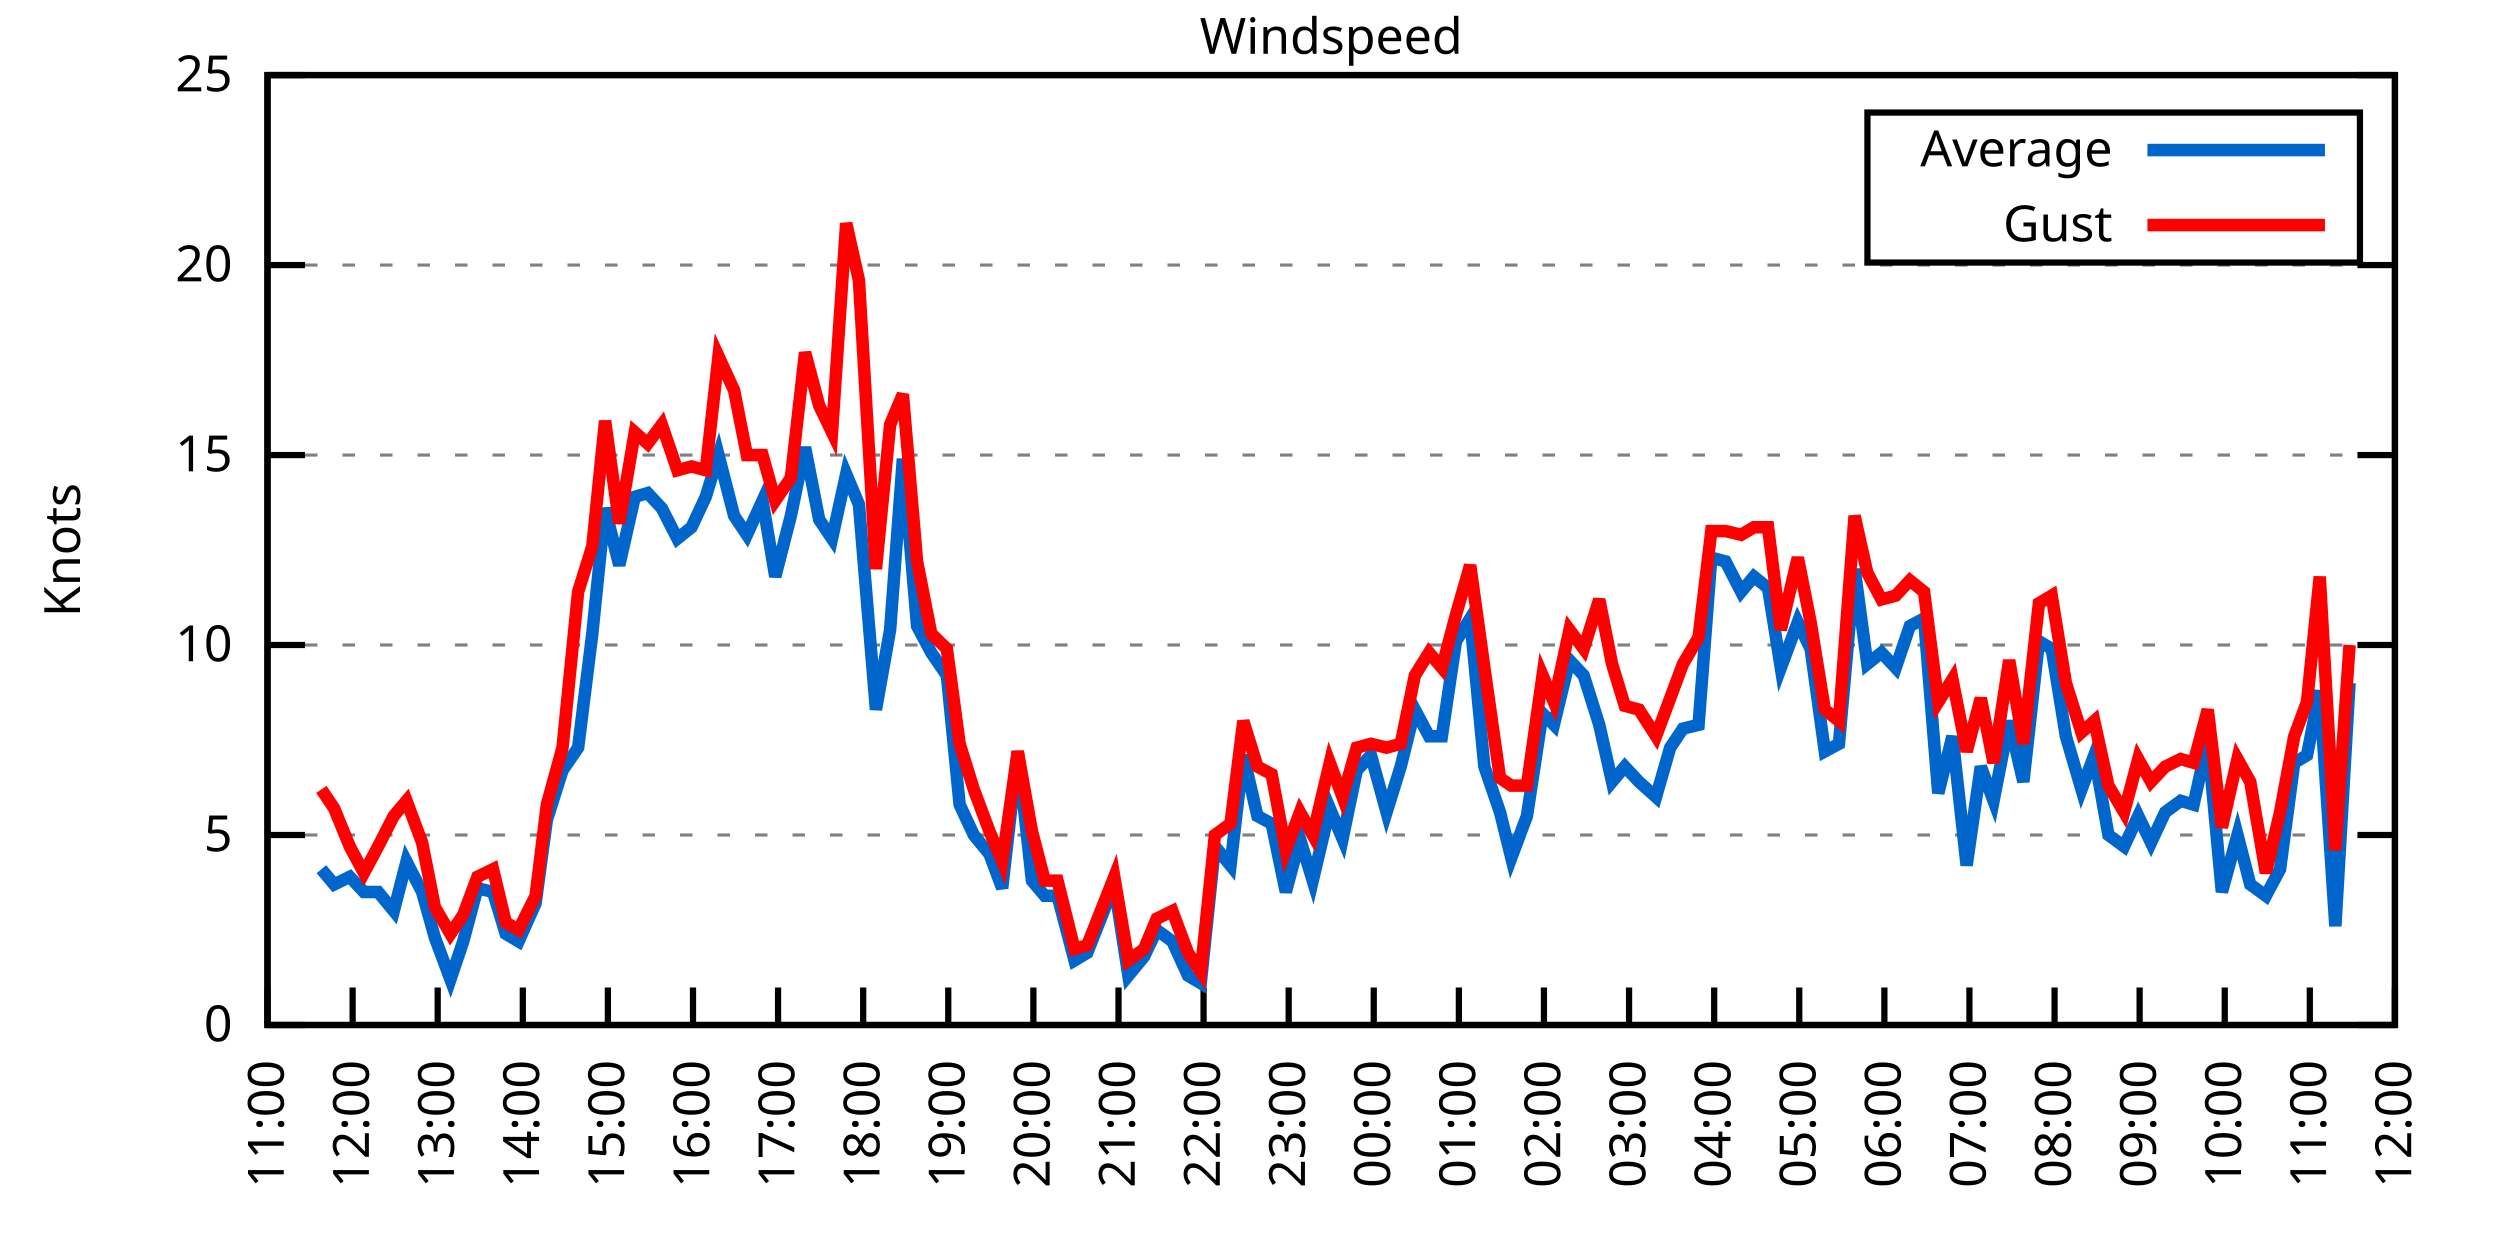
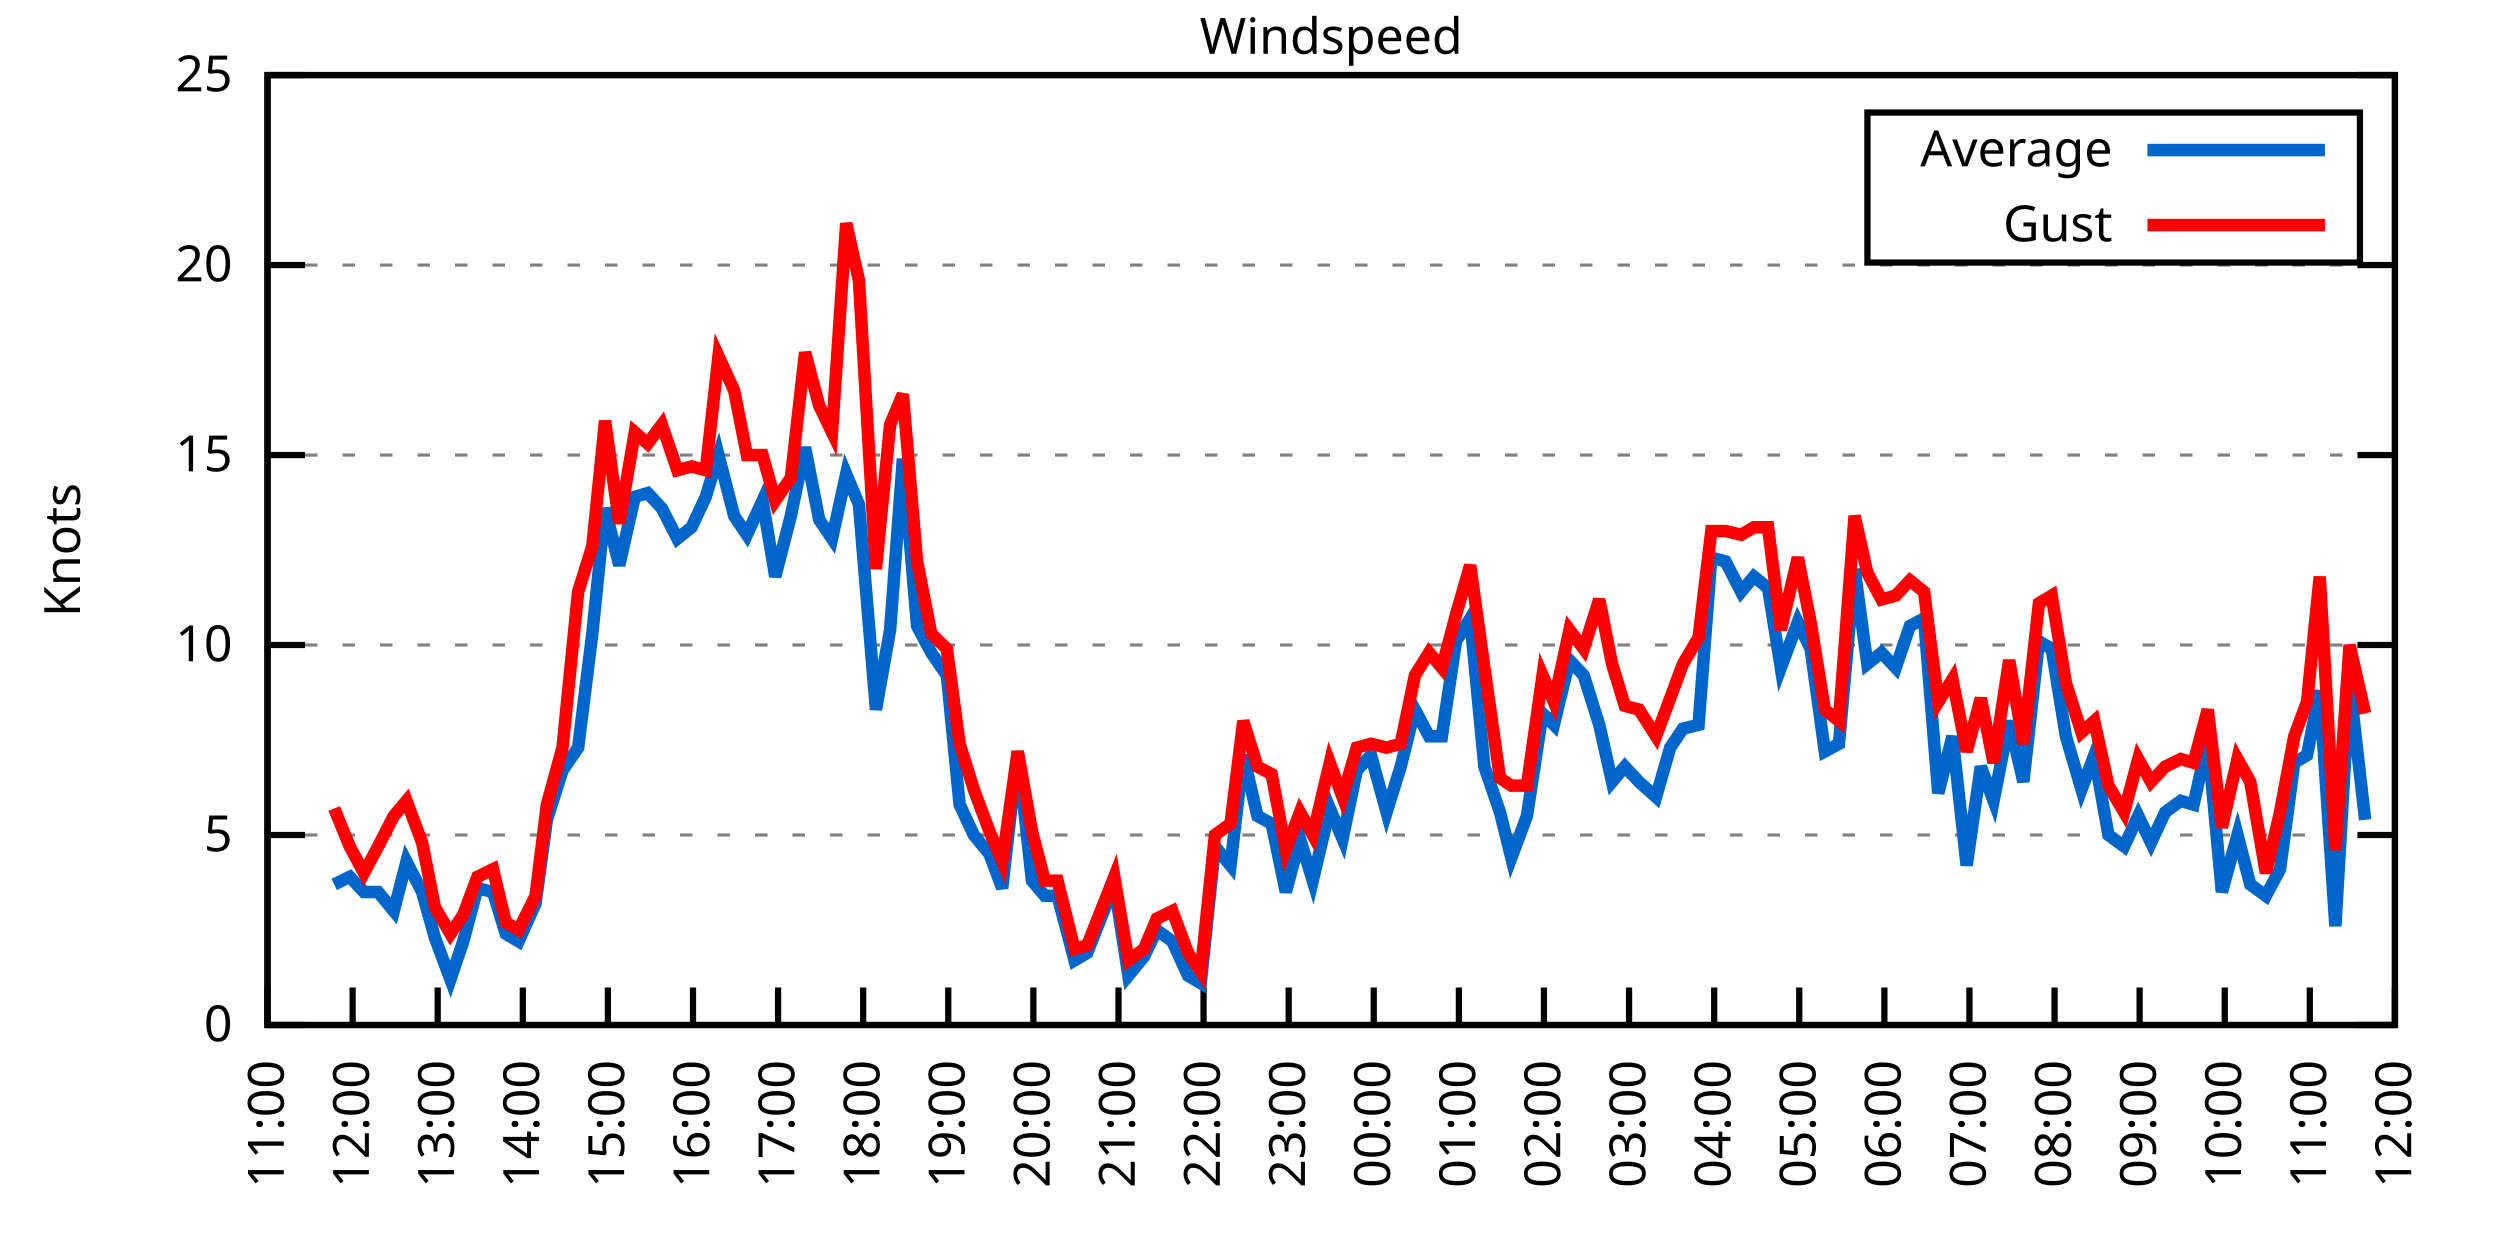
<svg xmlns="http://www.w3.org/2000/svg" xmlns:xlink="http://www.w3.org/1999/xlink" width="400" height="200" viewBox="0 0 400 200">
  <g id="gnuplot_canvas">
    <rect x="0" y="0" width="400" height="200" fill="none" />
    <defs>
      <circle id="gpDot" r="0.5" stroke-width="0.5" stroke="currentColor" />
      <path id="gpPt0" stroke-width="0.333" stroke="currentColor" d="M-1,0 h2 M0,-1 v2" />
      <path id="gpPt1" stroke-width="0.333" stroke="currentColor" d="M-1,-1 L1,1 M1,-1 L-1,1" />
      <path id="gpPt2" stroke-width="0.333" stroke="currentColor" d="M-1,0 L1,0 M0,-1 L0,1 M-1,-1 L1,1 M-1,1 L1,-1" />
      <rect id="gpPt3" stroke-width="0.333" stroke="currentColor" x="-1" y="-1" width="2" height="2" />
      <rect id="gpPt4" stroke-width="0.333" stroke="currentColor" fill="currentColor" x="-1" y="-1" width="2" height="2" />
      <circle id="gpPt5" stroke-width="0.333" stroke="currentColor" cx="0" cy="0" r="1" />
      <use xlink:href="#gpPt5" id="gpPt6" fill="currentColor" stroke="none" />
      <path id="gpPt7" stroke-width="0.333" stroke="currentColor" d="M0,-1.33 L-1.33,0.67 L1.33,0.67 z" />
      <use xlink:href="#gpPt7" id="gpPt8" fill="currentColor" stroke="none" />
      <use xlink:href="#gpPt7" id="gpPt9" stroke="currentColor" transform="rotate(180)" />
      <use xlink:href="#gpPt9" id="gpPt10" fill="currentColor" stroke="none" />
      <use xlink:href="#gpPt3" id="gpPt11" stroke="currentColor" transform="rotate(45)" />
      <use xlink:href="#gpPt11" id="gpPt12" fill="currentColor" stroke="none" />
      <path id="gpPt13" stroke-width="0.333" stroke="currentColor" d="M0,1.330 L1.265,0.411 L0.782,-1.067 L-0.782,-1.076 L-1.265,0.411 z" />
      <use xlink:href="#gpPt13" id="gpPt14" fill="currentColor" stroke="none" />
      <filter id="textbox" filterUnits="objectBoundingBox" x="0" y="0" height="1" width="1">
        <feFlood flood-color="white" flood-opacity="1" result="bgnd" />
        <feComposite in="SourceGraphic" in2="bgnd" operator="atop" />
      </filter>
      <filter id="greybox" filterUnits="objectBoundingBox" x="0" y="0" height="1" width="1">
        <feFlood flood-color="lightgrey" flood-opacity="1" result="grey" />
        <feComposite in="SourceGraphic" in2="grey" operator="atop" />
      </filter>
    </defs>
    <g fill="none" color="white" stroke="currentColor" stroke-width="1.00" stroke-linecap="butt" stroke-linejoin="miter">
</g>
    <g fill="none" color="black" stroke="currentColor" stroke-width="1.00" stroke-linecap="butt" stroke-linejoin="miter">
      <g stroke="none" shape-rendering="crispEdges">
        <polygon fill="rgb(255, 255, 255)" points="42.80,164.00 383.18,164.00 383.18,12.02 42.80,12.02 " />
      </g>
    </g>
    <g fill="none" color="black" stroke="currentColor" stroke-width="1.00" stroke-linecap="butt" stroke-linejoin="miter">
</g>
    <g fill="none" color="black" stroke="black" stroke-width="0.50" stroke-linecap="butt" stroke-linejoin="miter">
</g>
    <g fill="none" color="gray" stroke="currentColor" stroke-width="0.50" stroke-linecap="butt" stroke-linejoin="miter">
      <path stroke="gray" stroke-dasharray="2,4" class="gridline" d="M42.80,164.00 L383.19,164.00  " />
    </g>
    <g fill="none" color="gray" stroke="gray" stroke-width="1.00" stroke-linecap="butt" stroke-linejoin="miter">
</g>
    <g fill="none" color="black" stroke="currentColor" stroke-width="1.00" stroke-linecap="butt" stroke-linejoin="miter">
      <path stroke="black" d="M42.80,164.00 L48.80,164.00 M383.19,164.00 L377.19,164.00  " />
      <g transform="translate(37.20,166.60)" stroke="none" fill="black" font-family="Sans" font-size="8.00" text-anchor="end">
        <text>
          <tspan font-family="Sans"> 0</tspan>
        </text>
      </g>
    </g>
    <g fill="none" color="black" stroke="currentColor" stroke-width="1.00" stroke-linecap="butt" stroke-linejoin="miter">
</g>
    <g fill="none" color="black" stroke="black" stroke-width="0.50" stroke-linecap="butt" stroke-linejoin="miter">
</g>
    <g fill="none" color="gray" stroke="currentColor" stroke-width="0.50" stroke-linecap="butt" stroke-linejoin="miter">
      <path stroke="gray" stroke-dasharray="2,4" class="gridline" d="M42.80,133.60 L383.19,133.60  " />
    </g>
    <g fill="none" color="gray" stroke="gray" stroke-width="1.00" stroke-linecap="butt" stroke-linejoin="miter">
</g>
    <g fill="none" color="black" stroke="currentColor" stroke-width="1.00" stroke-linecap="butt" stroke-linejoin="miter">
      <path stroke="black" d="M42.80,133.60 L48.80,133.60 M383.19,133.60 L377.19,133.60  " />
      <g transform="translate(37.20,136.20)" stroke="none" fill="black" font-family="Sans" font-size="8.00" text-anchor="end">
        <text>
          <tspan font-family="Sans"> 5</tspan>
        </text>
      </g>
    </g>
    <g fill="none" color="black" stroke="currentColor" stroke-width="1.00" stroke-linecap="butt" stroke-linejoin="miter">
</g>
    <g fill="none" color="black" stroke="black" stroke-width="0.50" stroke-linecap="butt" stroke-linejoin="miter">
</g>
    <g fill="none" color="gray" stroke="currentColor" stroke-width="0.50" stroke-linecap="butt" stroke-linejoin="miter">
      <path stroke="gray" stroke-dasharray="2,4" class="gridline" d="M42.80,103.20 L383.19,103.20  " />
    </g>
    <g fill="none" color="gray" stroke="gray" stroke-width="1.00" stroke-linecap="butt" stroke-linejoin="miter">
</g>
    <g fill="none" color="black" stroke="currentColor" stroke-width="1.00" stroke-linecap="butt" stroke-linejoin="miter">
      <path stroke="black" d="M42.80,103.20 L48.80,103.20 M383.19,103.20 L377.19,103.20  " />
      <g transform="translate(37.20,105.80)" stroke="none" fill="black" font-family="Sans" font-size="8.00" text-anchor="end">
        <text>
          <tspan font-family="Sans"> 10</tspan>
        </text>
      </g>
    </g>
    <g fill="none" color="black" stroke="currentColor" stroke-width="1.00" stroke-linecap="butt" stroke-linejoin="miter">
</g>
    <g fill="none" color="black" stroke="black" stroke-width="0.50" stroke-linecap="butt" stroke-linejoin="miter">
</g>
    <g fill="none" color="gray" stroke="currentColor" stroke-width="0.50" stroke-linecap="butt" stroke-linejoin="miter">
      <path stroke="gray" stroke-dasharray="2,4" class="gridline" d="M42.80,72.81 L383.19,72.81  " />
    </g>
    <g fill="none" color="gray" stroke="gray" stroke-width="1.00" stroke-linecap="butt" stroke-linejoin="miter">
</g>
    <g fill="none" color="black" stroke="currentColor" stroke-width="1.00" stroke-linecap="butt" stroke-linejoin="miter">
      <path stroke="black" d="M42.80,72.81 L48.80,72.81 M383.19,72.81 L377.19,72.81  " />
      <g transform="translate(37.20,75.41)" stroke="none" fill="black" font-family="Sans" font-size="8.00" text-anchor="end">
        <text>
          <tspan font-family="Sans"> 15</tspan>
        </text>
      </g>
    </g>
    <g fill="none" color="black" stroke="currentColor" stroke-width="1.00" stroke-linecap="butt" stroke-linejoin="miter">
</g>
    <g fill="none" color="black" stroke="black" stroke-width="0.50" stroke-linecap="butt" stroke-linejoin="miter">
</g>
    <g fill="none" color="gray" stroke="currentColor" stroke-width="0.50" stroke-linecap="butt" stroke-linejoin="miter">
      <path stroke="gray" stroke-dasharray="2,4" class="gridline" d="M42.80,42.41 L383.19,42.41  " />
    </g>
    <g fill="none" color="gray" stroke="gray" stroke-width="1.00" stroke-linecap="butt" stroke-linejoin="miter">
</g>
    <g fill="none" color="black" stroke="currentColor" stroke-width="1.00" stroke-linecap="butt" stroke-linejoin="miter">
      <path stroke="black" d="M42.80,42.41 L48.80,42.41 M383.19,42.41 L377.19,42.41  " />
      <g transform="translate(37.20,45.01)" stroke="none" fill="black" font-family="Sans" font-size="8.00" text-anchor="end">
        <text>
          <tspan font-family="Sans"> 20</tspan>
        </text>
      </g>
    </g>
    <g fill="none" color="black" stroke="currentColor" stroke-width="1.00" stroke-linecap="butt" stroke-linejoin="miter">
</g>
    <g fill="none" color="black" stroke="black" stroke-width="0.50" stroke-linecap="butt" stroke-linejoin="miter">
</g>
    <g fill="none" color="gray" stroke="currentColor" stroke-width="0.50" stroke-linecap="butt" stroke-linejoin="miter">
      <path stroke="gray" stroke-dasharray="2,4" class="gridline" d="M42.80,12.01 L383.19,12.01  " />
    </g>
    <g fill="none" color="gray" stroke="gray" stroke-width="1.00" stroke-linecap="butt" stroke-linejoin="miter">
</g>
    <g fill="none" color="black" stroke="currentColor" stroke-width="1.00" stroke-linecap="butt" stroke-linejoin="miter">
      <path stroke="black" d="M42.80,12.01 L48.80,12.01 M383.19,12.01 L377.19,12.01  " />
      <g transform="translate(37.20,14.61)" stroke="none" fill="black" font-family="Sans" font-size="8.00" text-anchor="end">
        <text>
          <tspan font-family="Sans"> 25</tspan>
        </text>
      </g>
    </g>
    <g fill="none" color="black" stroke="currentColor" stroke-width="1.00" stroke-linecap="butt" stroke-linejoin="miter">
      <path stroke="black" d="M42.80,164.00 L42.80,158.00  " />
      <g transform="translate(45.40,169.60) rotate(270.00)" stroke="none" fill="black" font-family="Sans" font-size="8.00" text-anchor="end">
        <text>
          <tspan font-family="Sans">11:00</tspan>
        </text>
      </g>
    </g>
    <g fill="none" color="black" stroke="currentColor" stroke-width="1.00" stroke-linecap="butt" stroke-linejoin="miter">
      <path stroke="black" d="M56.42,164.00 L56.42,158.00  " />
      <g transform="translate(59.02,169.60) rotate(270.00)" stroke="none" fill="black" font-family="Sans" font-size="8.00" text-anchor="end">
        <text>
          <tspan font-family="Sans">12:00</tspan>
        </text>
      </g>
    </g>
    <g fill="none" color="black" stroke="currentColor" stroke-width="1.00" stroke-linecap="butt" stroke-linejoin="miter">
      <path stroke="black" d="M70.03,164.00 L70.03,158.00  " />
      <g transform="translate(72.63,169.60) rotate(270.00)" stroke="none" fill="black" font-family="Sans" font-size="8.00" text-anchor="end">
        <text>
          <tspan font-family="Sans">13:00</tspan>
        </text>
      </g>
    </g>
    <g fill="none" color="black" stroke="currentColor" stroke-width="1.00" stroke-linecap="butt" stroke-linejoin="miter">
      <path stroke="black" d="M83.65,164.00 L83.65,158.00  " />
      <g transform="translate(86.25,169.60) rotate(270.00)" stroke="none" fill="black" font-family="Sans" font-size="8.00" text-anchor="end">
        <text>
          <tspan font-family="Sans">14:00</tspan>
        </text>
      </g>
    </g>
    <g fill="none" color="black" stroke="currentColor" stroke-width="1.00" stroke-linecap="butt" stroke-linejoin="miter">
      <path stroke="black" d="M97.26,164.00 L97.26,158.00  " />
      <g transform="translate(99.86,169.60) rotate(270.00)" stroke="none" fill="black" font-family="Sans" font-size="8.00" text-anchor="end">
        <text>
          <tspan font-family="Sans">15:00</tspan>
        </text>
      </g>
    </g>
    <g fill="none" color="black" stroke="currentColor" stroke-width="1.00" stroke-linecap="butt" stroke-linejoin="miter">
      <path stroke="black" d="M110.88,164.00 L110.88,158.00  " />
      <g transform="translate(113.48,169.60) rotate(270.00)" stroke="none" fill="black" font-family="Sans" font-size="8.00" text-anchor="end">
        <text>
          <tspan font-family="Sans">16:00</tspan>
        </text>
      </g>
    </g>
    <g fill="none" color="black" stroke="currentColor" stroke-width="1.00" stroke-linecap="butt" stroke-linejoin="miter">
      <path stroke="black" d="M124.49,164.00 L124.49,158.00  " />
      <g transform="translate(127.09,169.60) rotate(270.00)" stroke="none" fill="black" font-family="Sans" font-size="8.00" text-anchor="end">
        <text>
          <tspan font-family="Sans">17:00</tspan>
        </text>
      </g>
    </g>
    <g fill="none" color="black" stroke="currentColor" stroke-width="1.00" stroke-linecap="butt" stroke-linejoin="miter">
      <path stroke="black" d="M138.11,164.00 L138.11,158.00  " />
      <g transform="translate(140.71,169.60) rotate(270.00)" stroke="none" fill="black" font-family="Sans" font-size="8.00" text-anchor="end">
        <text>
          <tspan font-family="Sans">18:00</tspan>
        </text>
      </g>
    </g>
    <g fill="none" color="black" stroke="currentColor" stroke-width="1.00" stroke-linecap="butt" stroke-linejoin="miter">
      <path stroke="black" d="M151.72,164.00 L151.72,158.00  " />
      <g transform="translate(154.32,169.60) rotate(270.00)" stroke="none" fill="black" font-family="Sans" font-size="8.00" text-anchor="end">
        <text>
          <tspan font-family="Sans">19:00</tspan>
        </text>
      </g>
    </g>
    <g fill="none" color="black" stroke="currentColor" stroke-width="1.00" stroke-linecap="butt" stroke-linejoin="miter">
      <path stroke="black" d="M165.34,164.00 L165.34,158.00  " />
      <g transform="translate(167.94,169.60) rotate(270.00)" stroke="none" fill="black" font-family="Sans" font-size="8.00" text-anchor="end">
        <text>
          <tspan font-family="Sans">20:00</tspan>
        </text>
      </g>
    </g>
    <g fill="none" color="black" stroke="currentColor" stroke-width="1.00" stroke-linecap="butt" stroke-linejoin="miter">
      <path stroke="black" d="M178.96,164.00 L178.96,158.00  " />
      <g transform="translate(181.56,169.60) rotate(270.00)" stroke="none" fill="black" font-family="Sans" font-size="8.00" text-anchor="end">
        <text>
          <tspan font-family="Sans">21:00</tspan>
        </text>
      </g>
    </g>
    <g fill="none" color="black" stroke="currentColor" stroke-width="1.00" stroke-linecap="butt" stroke-linejoin="miter">
      <path stroke="black" d="M192.57,164.00 L192.57,158.00  " />
      <g transform="translate(195.17,169.60) rotate(270.00)" stroke="none" fill="black" font-family="Sans" font-size="8.00" text-anchor="end">
        <text>
          <tspan font-family="Sans">22:00</tspan>
        </text>
      </g>
    </g>
    <g fill="none" color="black" stroke="currentColor" stroke-width="1.00" stroke-linecap="butt" stroke-linejoin="miter">
      <path stroke="black" d="M206.19,164.00 L206.19,158.00  " />
      <g transform="translate(208.79,169.60) rotate(270.00)" stroke="none" fill="black" font-family="Sans" font-size="8.00" text-anchor="end">
        <text>
          <tspan font-family="Sans">23:00</tspan>
        </text>
      </g>
    </g>
    <g fill="none" color="black" stroke="currentColor" stroke-width="1.00" stroke-linecap="butt" stroke-linejoin="miter">
      <path stroke="black" d="M219.80,164.00 L219.80,158.00  " />
      <g transform="translate(222.40,169.60) rotate(270.00)" stroke="none" fill="black" font-family="Sans" font-size="8.00" text-anchor="end">
        <text>
          <tspan font-family="Sans">00:00</tspan>
        </text>
      </g>
    </g>
    <g fill="none" color="black" stroke="currentColor" stroke-width="1.00" stroke-linecap="butt" stroke-linejoin="miter">
      <path stroke="black" d="M233.42,164.00 L233.42,158.00  " />
      <g transform="translate(236.02,169.60) rotate(270.00)" stroke="none" fill="black" font-family="Sans" font-size="8.00" text-anchor="end">
        <text>
          <tspan font-family="Sans">01:00</tspan>
        </text>
      </g>
    </g>
    <g fill="none" color="black" stroke="currentColor" stroke-width="1.00" stroke-linecap="butt" stroke-linejoin="miter">
      <path stroke="black" d="M247.03,164.00 L247.03,158.00  " />
      <g transform="translate(249.63,169.60) rotate(270.00)" stroke="none" fill="black" font-family="Sans" font-size="8.00" text-anchor="end">
        <text>
          <tspan font-family="Sans">02:00</tspan>
        </text>
      </g>
    </g>
    <g fill="none" color="black" stroke="currentColor" stroke-width="1.00" stroke-linecap="butt" stroke-linejoin="miter">
      <path stroke="black" d="M260.65,164.00 L260.65,158.00  " />
      <g transform="translate(263.25,169.60) rotate(270.00)" stroke="none" fill="black" font-family="Sans" font-size="8.00" text-anchor="end">
        <text>
          <tspan font-family="Sans">03:00</tspan>
        </text>
      </g>
    </g>
    <g fill="none" color="black" stroke="currentColor" stroke-width="1.00" stroke-linecap="butt" stroke-linejoin="miter">
      <path stroke="black" d="M274.27,164.00 L274.27,158.00  " />
      <g transform="translate(276.87,169.60) rotate(270.00)" stroke="none" fill="black" font-family="Sans" font-size="8.00" text-anchor="end">
        <text>
          <tspan font-family="Sans">04:00</tspan>
        </text>
      </g>
    </g>
    <g fill="none" color="black" stroke="currentColor" stroke-width="1.00" stroke-linecap="butt" stroke-linejoin="miter">
      <path stroke="black" d="M287.88,164.00 L287.88,158.00  " />
      <g transform="translate(290.48,169.60) rotate(270.00)" stroke="none" fill="black" font-family="Sans" font-size="8.00" text-anchor="end">
        <text>
          <tspan font-family="Sans">05:00</tspan>
        </text>
      </g>
    </g>
    <g fill="none" color="black" stroke="currentColor" stroke-width="1.00" stroke-linecap="butt" stroke-linejoin="miter">
      <path stroke="black" d="M301.50,164.00 L301.50,158.00  " />
      <g transform="translate(304.10,169.60) rotate(270.00)" stroke="none" fill="black" font-family="Sans" font-size="8.00" text-anchor="end">
        <text>
          <tspan font-family="Sans">06:00</tspan>
        </text>
      </g>
    </g>
    <g fill="none" color="black" stroke="currentColor" stroke-width="1.00" stroke-linecap="butt" stroke-linejoin="miter">
      <path stroke="black" d="M315.11,164.00 L315.11,158.00  " />
      <g transform="translate(317.71,169.60) rotate(270.00)" stroke="none" fill="black" font-family="Sans" font-size="8.00" text-anchor="end">
        <text>
          <tspan font-family="Sans">07:00</tspan>
        </text>
      </g>
    </g>
    <g fill="none" color="black" stroke="currentColor" stroke-width="1.00" stroke-linecap="butt" stroke-linejoin="miter">
      <path stroke="black" d="M328.73,164.00 L328.73,158.00  " />
      <g transform="translate(331.33,169.60) rotate(270.00)" stroke="none" fill="black" font-family="Sans" font-size="8.00" text-anchor="end">
        <text>
          <tspan font-family="Sans">08:00</tspan>
        </text>
      </g>
    </g>
    <g fill="none" color="black" stroke="currentColor" stroke-width="1.00" stroke-linecap="butt" stroke-linejoin="miter">
      <path stroke="black" d="M342.34,164.00 L342.34,158.00  " />
      <g transform="translate(344.94,169.60) rotate(270.00)" stroke="none" fill="black" font-family="Sans" font-size="8.00" text-anchor="end">
        <text>
          <tspan font-family="Sans">09:00</tspan>
        </text>
      </g>
    </g>
    <g fill="none" color="black" stroke="currentColor" stroke-width="1.00" stroke-linecap="butt" stroke-linejoin="miter">
      <path stroke="black" d="M355.96,164.00 L355.96,158.00  " />
      <g transform="translate(358.56,169.60) rotate(270.00)" stroke="none" fill="black" font-family="Sans" font-size="8.00" text-anchor="end">
        <text>
          <tspan font-family="Sans">10:00</tspan>
        </text>
      </g>
    </g>
    <g fill="none" color="black" stroke="currentColor" stroke-width="1.00" stroke-linecap="butt" stroke-linejoin="miter">
      <path stroke="black" d="M369.57,164.00 L369.57,158.00  " />
      <g transform="translate(372.17,169.60) rotate(270.00)" stroke="none" fill="black" font-family="Sans" font-size="8.00" text-anchor="end">
        <text>
          <tspan font-family="Sans">11:00</tspan>
        </text>
      </g>
    </g>
    <g fill="none" color="black" stroke="currentColor" stroke-width="1.00" stroke-linecap="butt" stroke-linejoin="miter">
      <path stroke="black" d="M383.19,164.00 L383.19,158.00  " />
      <g transform="translate(385.79,169.60) rotate(270.00)" stroke="none" fill="black" font-family="Sans" font-size="8.00" text-anchor="end">
        <text>
          <tspan font-family="Sans">12:00</tspan>
        </text>
      </g>
    </g>
    <g fill="none" color="black" stroke="currentColor" stroke-width="1.00" stroke-linecap="butt" stroke-linejoin="miter">
</g>
    <g fill="none" color="black" stroke="currentColor" stroke-width="1.00" stroke-linecap="butt" stroke-linejoin="miter">
      <path stroke="black" d="M42.80,12.01 L42.80,164.00 L383.19,164.00 L383.19,12.01 L42.80,12.01 Z  " />
    </g>
    <g fill="none" color="black" stroke="currentColor" stroke-width="1.00" stroke-linecap="butt" stroke-linejoin="miter">
</g>
    <g fill="none" color="black" stroke="currentColor" stroke-width="1.00" stroke-linecap="butt" stroke-linejoin="miter">
      <path stroke="black" d="M298.79,42.01 L298.79,18.01 L377.59,18.01 L377.59,42.01 L298.79,42.01 Z  " />
    </g>
    <g id="Windspeed_plot_1">
      <g fill="none" color="white" stroke="black" stroke-width="2.00" stroke-linecap="butt" stroke-linejoin="miter">
</g>
      <g fill="none" color="black" stroke="currentColor" stroke-width="2.00" stroke-linecap="butt" stroke-linejoin="miter">
        <g transform="translate(337.99,26.61)" stroke="none" fill="black" font-family="Sans" font-size="8.00" text-anchor="end">
          <text>
            <tspan font-family="Sans">Average</tspan>
          </text>
        </g>
      </g>
      <g fill="none" color="black" stroke="currentColor" stroke-width="2.00" stroke-linecap="butt" stroke-linejoin="miter">
-         <path stroke="rgb(  0, 102, 204)" d="M343.59,24.01 L371.99,24.01 M51.42,139.07 L53.47,141.51 L55.96,140.29 L58.23,142.72 L60.50,142.72 L63.00,145.76   L65.04,137.86 L67.54,142.72 L69.58,150.02 L72.07,156.70 L74.12,150.62 L76.39,142.11 L78.88,142.72 L80.92,149.41   L82.97,150.62 L85.69,144.55 L87.50,131.17 L90.00,123.27 L92.50,119.62 L94.77,101.38 L96.81,81.32 L99.08,90.44   L101.57,79.49 L103.62,78.89 L105.89,81.32 L108.38,86.18 L110.65,84.36 L112.92,79.49 L114.96,72.81 L117.46,82.53   L119.50,85.57 L122.00,80.10 L124.04,92.26 L126.54,82.53 L128.81,71.59 L131.07,83.14 L133.12,86.18 L135.39,75.85   L137.43,80.71 L140.15,113.54 L142.42,100.77 L144.46,73.41 L146.73,100.16 L149.00,104.42 L151.50,108.07 L153.54,128.74   L155.81,133.60 L158.31,136.64 L160.35,142.11 L162.84,120.23 L165.11,140.90 L167.16,143.33 L169.20,143.33 L171.92,153.66   L173.96,152.45 L178.28,141.51 L180.54,156.10 L183.04,153.06 L185.08,148.80 L187.58,150.62 L190.08,156.10 L192.12,157.31   L194.39,135.43 L196.88,138.47 L198.93,120.83 L201.19,130.56 L203.46,131.78 L205.73,142.72 L208.00,134.21 L210.04,140.90   L212.77,129.35 L214.81,134.21 L217.08,123.27 L219.35,120.83 L221.85,129.95 L224.11,122.66 L226.38,113.54 L228.65,117.80   L230.70,117.80 L232.96,102.60 L235.23,98.95 L237.50,122.66 L240.00,129.95 L241.81,137.25 L244.31,130.56 L246.81,114.15   L248.62,115.97 L251.12,105.64 L253.39,108.07 L255.88,115.97 L257.93,125.09 L259.97,122.66 L262.24,125.09 L264.96,127.52   L267.23,119.62 L269.27,116.58 L271.77,115.97 L273.81,89.22 L276.08,89.83 L278.58,94.69 L280.62,92.26 L282.89,94.08   L284.93,106.85 L287.65,99.56 L289.70,103.81 L291.97,120.23 L294.23,119.01 L296.73,91.04 L298.77,106.24 L301.04,104.42   L303.31,106.85 L305.58,100.16 L307.85,98.95 L310.12,126.91 L312.39,117.80 L314.66,138.47 L316.93,122.66 L318.97,128.13   L321.47,115.36 L323.74,125.09 L326.23,102.60 L328.27,103.81 L330.54,117.80 L333.04,126.31 L335.08,120.83 L337.35,133.60   L339.85,135.43 L342.12,130.56 L344.16,134.82 L346.43,129.95 L348.92,128.13 L350.97,128.74 L353.24,118.40 L355.50,142.72   L358.00,133.60 L360.04,141.51 L362.54,143.33 L364.81,139.07 L367.08,122.05 L369.12,120.83 L371.16,110.50 L373.66,148.19   L375.93,109.28  " />
+         <path stroke="rgb(  0, 102, 204)" d="M343.59,24.01 L371.99,24.01 M53.47,141.51 L55.96,140.29 L58.23,142.72 L60.50,142.72 L63.00,145.76 L65.04,137.86   L67.54,142.72 L69.58,150.02 L72.07,156.70 L74.12,150.62 L76.39,142.11 L78.88,142.72 L80.92,149.41 L82.97,150.62   L85.69,144.55 L87.50,131.17 L90.00,123.27 L92.50,119.62 L94.77,101.38 L96.81,81.32 L99.08,90.44 L101.57,79.49   L103.62,78.89 L105.89,81.32 L108.38,86.18 L110.65,84.36 L112.92,79.49 L114.96,72.81 L117.46,82.53 L119.50,85.57   L122.00,80.10 L124.04,92.26 L126.54,82.53 L128.81,71.59 L131.07,83.14 L133.12,86.18 L135.39,75.85 L137.43,80.71   L140.15,113.54 L142.42,100.77 L144.46,73.41 L146.73,100.16 L149.00,104.42 L151.50,108.07 L153.54,128.74 L155.81,133.60   L158.31,136.64 L160.35,142.11 L162.84,120.23 L165.11,140.90 L167.16,143.33 L169.20,143.33 L171.92,153.66 L173.96,152.45   L178.28,141.51 L180.54,156.10 L183.04,153.06 L185.08,148.80 L187.58,150.62 L190.08,156.10 L192.12,157.31 L194.39,135.43   L196.88,138.47 L198.93,120.83 L201.19,130.56 L203.46,131.78 L205.73,142.72 L208.00,134.21 L210.04,140.90 L212.77,129.35   L214.81,134.21 L217.08,123.27 L219.35,120.83 L221.85,129.95 L224.11,122.66 L226.38,113.54 L228.65,117.80 L230.70,117.80   L232.96,102.60 L235.23,98.95 L237.50,122.66 L240.00,129.95 L241.81,137.25 L244.31,130.56 L246.81,114.15 L248.62,115.97   L251.12,105.64 L253.39,108.07 L255.88,115.97 L257.93,125.09 L259.97,122.66 L262.24,125.09 L264.96,127.52 L267.23,119.62   L269.27,116.58 L271.77,115.97 L273.81,89.22 L276.08,89.83 L278.58,94.69 L280.62,92.26 L282.89,94.08 L284.93,106.85   L287.65,99.56 L289.70,103.81 L291.97,120.23 L294.23,119.01 L296.73,91.04 L298.77,106.24 L301.04,104.42 L303.31,106.85   L305.58,100.16 L307.85,98.95 L310.12,126.91 L312.39,117.80 L314.66,138.47 L316.93,122.66 L318.97,128.13 L321.47,115.36   L323.74,125.09 L326.23,102.60 L328.27,103.81 L330.54,117.80 L333.04,126.31 L335.08,120.83 L337.35,133.60 L339.85,135.43   L342.12,130.56 L344.16,134.82 L346.43,129.95 L348.92,128.13 L350.97,128.74 L353.24,118.40 L355.50,142.72 L358.00,133.60   L360.04,141.51 L362.54,143.33 L364.81,139.07 L367.08,122.05 L369.12,120.83 L371.16,110.50 L373.66,148.19 L375.93,109.28   L378.42,131.17  " />
      </g>
    </g>
    <g id="Windspeed_plot_2">
      <g fill="none" color="black" stroke="currentColor" stroke-width="2.00" stroke-linecap="butt" stroke-linejoin="miter">
        <g transform="translate(337.99,38.61)" stroke="none" fill="black" font-family="Sans" font-size="8.00" text-anchor="end">
          <text>
            <tspan font-family="Sans">Gust</tspan>
          </text>
        </g>
      </g>
      <g fill="none" color="black" stroke="currentColor" stroke-width="2.00" stroke-linecap="butt" stroke-linejoin="miter">
-         <path stroke="rgb(255,   0,   0)" d="M343.59,36.01 L371.99,36.01 M51.42,126.31 L53.47,129.35 L55.96,135.43 L58.23,139.68 L60.50,135.43 L63.00,130.56   L65.04,128.13 L67.54,134.82 L69.58,145.15 L72.07,149.41 L74.12,146.37 L76.39,140.29 L78.88,139.07 L80.92,147.59   L82.97,148.80 L85.69,143.33 L87.50,128.74 L90.00,119.62 L92.50,94.69 L94.77,87.40 L96.81,67.33 L99.08,83.75   L101.57,69.16 L103.62,70.98 L105.89,67.94 L108.38,75.24 L110.65,74.63 L112.92,75.24 L114.96,57.00 L117.46,62.47   L119.50,72.81 L122.00,72.81 L124.04,80.10 L126.54,76.45 L128.81,56.39 L131.07,64.90 L133.12,69.16 L135.39,35.72   L137.43,44.84 L140.15,91.04 L142.42,67.94 L144.46,63.08 L146.73,89.83 L149.00,101.38 L151.50,103.81 L153.54,119.01   L155.81,126.31 L158.31,132.99 L160.35,137.86 L162.84,120.23 L165.11,132.99 L167.16,140.90 L169.20,140.90 L171.92,151.84   L173.96,151.23 L178.28,140.29 L180.54,153.66 L183.04,151.84 L185.08,146.98 L187.58,145.76 L190.08,152.45 L192.12,155.49   L194.39,133.60 L196.88,131.78 L198.93,115.36 L201.19,122.66 L203.46,123.87 L205.73,136.03 L208.00,129.95 L210.04,133.60   L212.77,122.05 L214.81,127.52 L217.08,119.62 L219.35,119.01 L221.85,119.62 L224.11,119.01 L226.38,108.07 L228.65,104.42   L230.70,106.85 L232.96,98.34 L235.23,90.44 L237.50,106.85 L240.00,124.48 L241.81,125.70 L244.31,125.70 L246.81,108.07   L248.62,112.32 L251.12,100.77 L253.39,103.81 L255.88,95.91 L257.93,106.24 L259.97,112.93 L262.24,113.54 L264.96,117.80   L267.23,111.72 L269.27,106.24 L271.77,101.99 L273.81,84.97 L276.08,84.97 L278.58,85.57 L280.62,84.36 L282.89,84.36   L284.93,100.77 L287.65,89.22 L289.70,99.56 L291.97,113.54 L294.23,115.36 L296.73,82.53 L298.77,91.65 L301.04,95.91   L303.31,95.30 L305.58,92.87 L307.85,94.69 L310.12,112.32 L312.39,108.68 L314.66,120.23 L316.93,111.72 L318.97,122.05   L321.47,105.64 L323.74,119.01 L326.23,96.52 L328.27,95.30 L330.54,109.28 L333.04,117.19 L335.08,115.36 L337.35,125.70   L339.85,129.95 L342.12,121.44 L344.16,125.09 L346.43,122.66 L348.92,121.44 L350.97,122.05 L353.24,113.54 L355.50,132.39   L358.00,121.44 L360.04,125.09 L362.54,139.68 L364.81,129.95 L367.08,117.80 L369.12,112.32 L371.16,92.26 L373.66,136.03   L375.93,103.20  " />
+         <path stroke="rgb(255,   0,   0)" d="M343.59,36.01 L371.99,36.01 M53.47,129.35 L55.96,135.43 L58.23,139.68 L60.50,135.43 L63.00,130.56 L65.04,128.13   L67.54,134.82 L69.58,145.15 L72.07,149.41 L74.12,146.37 L76.39,140.29 L78.88,139.07 L80.92,147.59 L82.97,148.80   L85.69,143.33 L87.50,128.74 L90.00,119.62 L92.50,94.69 L94.77,87.40 L96.81,67.33 L99.08,83.75 L101.57,69.16   L103.62,70.98 L105.89,67.94 L108.38,75.24 L110.65,74.63 L112.92,75.24 L114.96,57.00 L117.46,62.47 L119.50,72.81   L122.00,72.81 L124.04,80.10 L126.54,76.45 L128.81,56.39 L131.07,64.90 L133.12,69.16 L135.39,35.72 L137.43,44.84   L140.15,91.04 L142.42,67.94 L144.46,63.08 L146.73,89.83 L149.00,101.38 L151.50,103.81 L153.54,119.01 L155.81,126.31   L158.31,132.99 L160.35,137.86 L162.84,120.23 L165.11,132.99 L167.16,140.90 L169.20,140.90 L171.92,151.84 L173.96,151.23   L178.28,140.29 L180.54,153.66 L183.04,151.84 L185.08,146.98 L187.58,145.76 L190.08,152.45 L192.12,155.49 L194.39,133.60   L196.88,131.78 L198.93,115.36 L201.19,122.66 L203.46,123.87 L205.73,136.03 L208.00,129.95 L210.04,133.60 L212.77,122.05   L214.81,127.52 L217.08,119.62 L219.35,119.01 L221.85,119.62 L224.11,119.01 L226.38,108.07 L228.65,104.42 L230.70,106.85   L232.96,98.34 L235.23,90.44 L237.50,106.85 L240.00,124.48 L241.81,125.70 L244.31,125.70 L246.81,108.07 L248.62,112.32   L251.12,100.77 L253.39,103.81 L255.88,95.91 L257.93,106.24 L259.97,112.93 L262.24,113.54 L264.96,117.80 L267.23,111.72   L269.27,106.24 L271.77,101.99 L273.81,84.97 L276.08,84.97 L278.58,85.57 L280.62,84.36 L282.89,84.36 L284.93,100.77   L287.65,89.22 L289.70,99.56 L291.97,113.54 L294.23,115.36 L296.73,82.53 L298.77,91.65 L301.04,95.91 L303.31,95.30   L305.58,92.87 L307.85,94.69 L310.12,112.32 L312.39,108.68 L314.66,120.23 L316.93,111.72 L318.97,122.05 L321.47,105.64   L323.74,119.01 L326.23,96.52 L328.27,95.30 L330.54,109.28 L333.04,117.19 L335.08,115.36 L337.35,125.70 L339.85,129.95   L342.12,121.44 L344.16,125.09 L346.43,122.66 L348.92,121.44 L350.97,122.05 L353.24,113.54 L355.50,132.39 L358.00,121.44   L360.04,125.09 L362.54,139.68 L364.81,129.95 L367.08,117.80 L369.12,112.32 L371.16,92.26 L373.66,136.03 L375.93,103.20   L378.42,114.15  " />
      </g>
    </g>
    <g fill="none" color="black" stroke="currentColor" stroke-width="2.00" stroke-linecap="butt" stroke-linejoin="miter">
</g>
    <g fill="none" color="black" stroke="black" stroke-width="1.00" stroke-linecap="butt" stroke-linejoin="miter">
</g>
    <g fill="none" color="black" stroke="currentColor" stroke-width="1.00" stroke-linecap="butt" stroke-linejoin="miter">
      <path stroke="black" d="M42.80,12.01 L42.80,164.00 L383.19,164.00 L383.19,12.01 L42.80,12.01 Z  " />
      <g transform="translate(12.80,88.01) rotate(270.00)" stroke="none" fill="black" font-family="Sans" font-size="8.00" text-anchor="middle">
        <text>
          <tspan font-family="Sans">Knots</tspan>
        </text>
      </g>
    </g>
    <g fill="none" color="black" stroke="currentColor" stroke-width="1.00" stroke-linecap="butt" stroke-linejoin="miter">
</g>
    <g fill="none" color="black" stroke="currentColor" stroke-width="1.00" stroke-linecap="butt" stroke-linejoin="miter">
      <g transform="translate(212.99,8.61)" stroke="none" fill="black" font-family="Sans" font-size="8.00" text-anchor="middle">
        <text>
          <tspan font-family="Sans">Windspeed</tspan>
        </text>
      </g>
    </g>
    <g fill="none" color="black" stroke="currentColor" stroke-width="1.00" stroke-linecap="butt" stroke-linejoin="miter">
</g>
  </g>
</svg>
